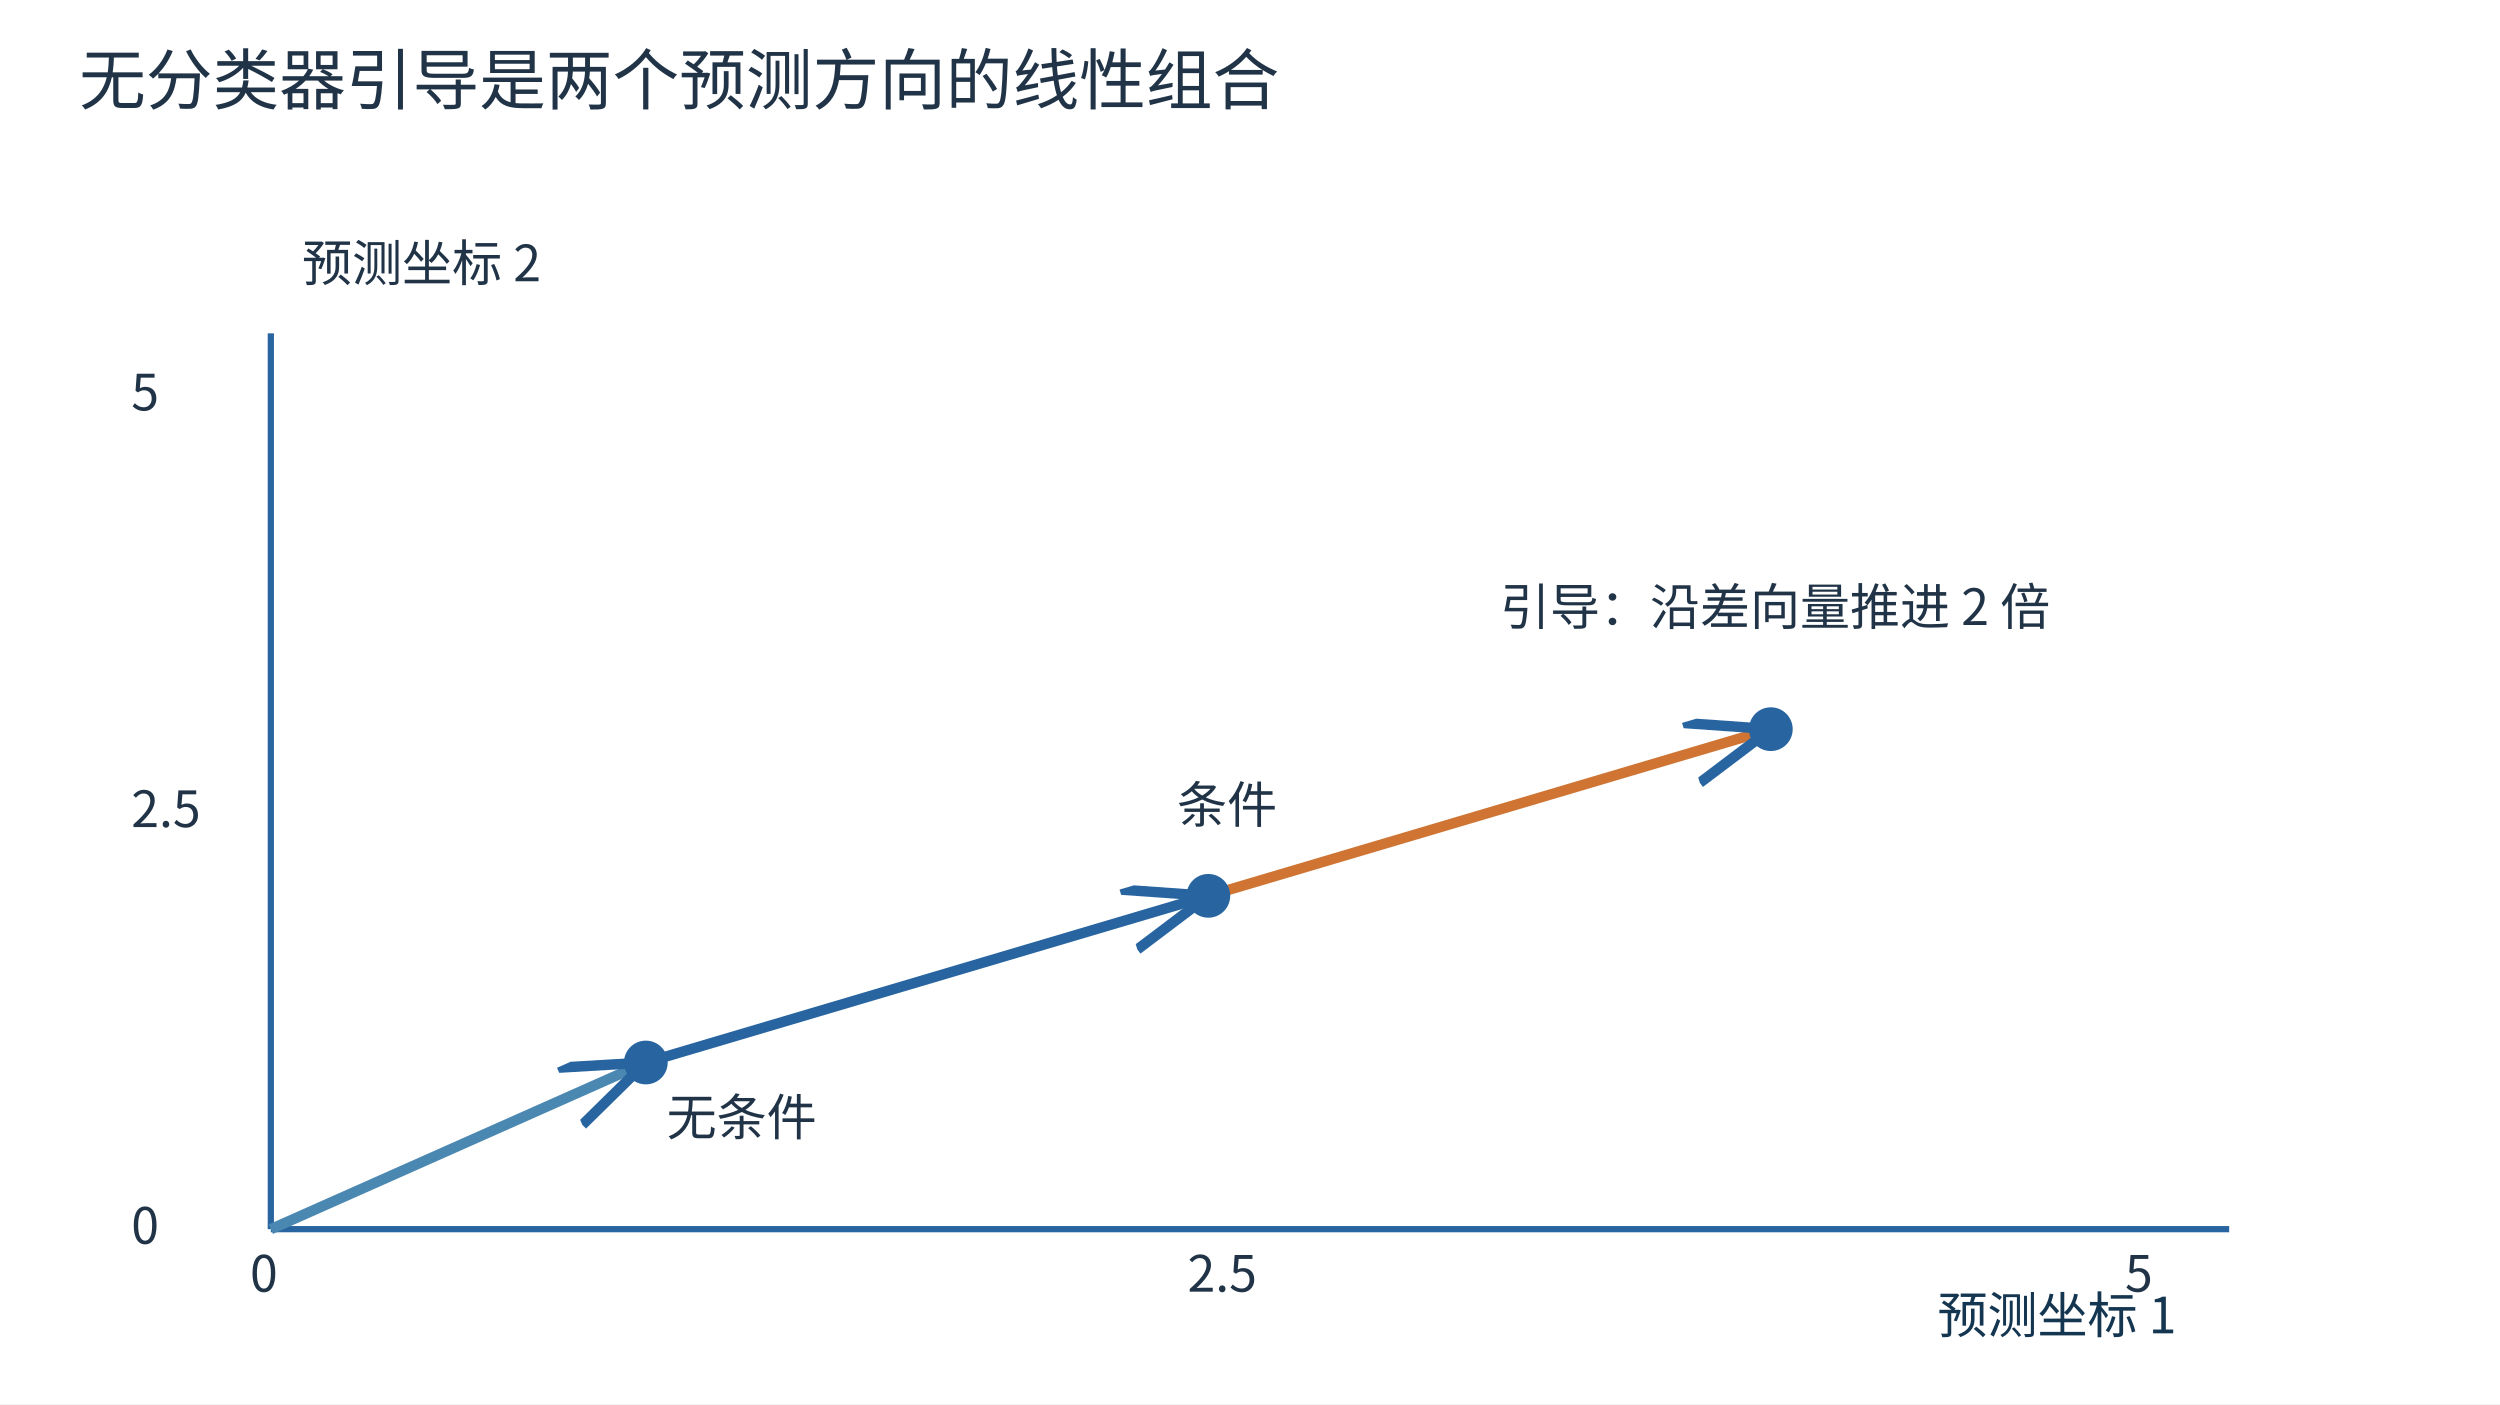
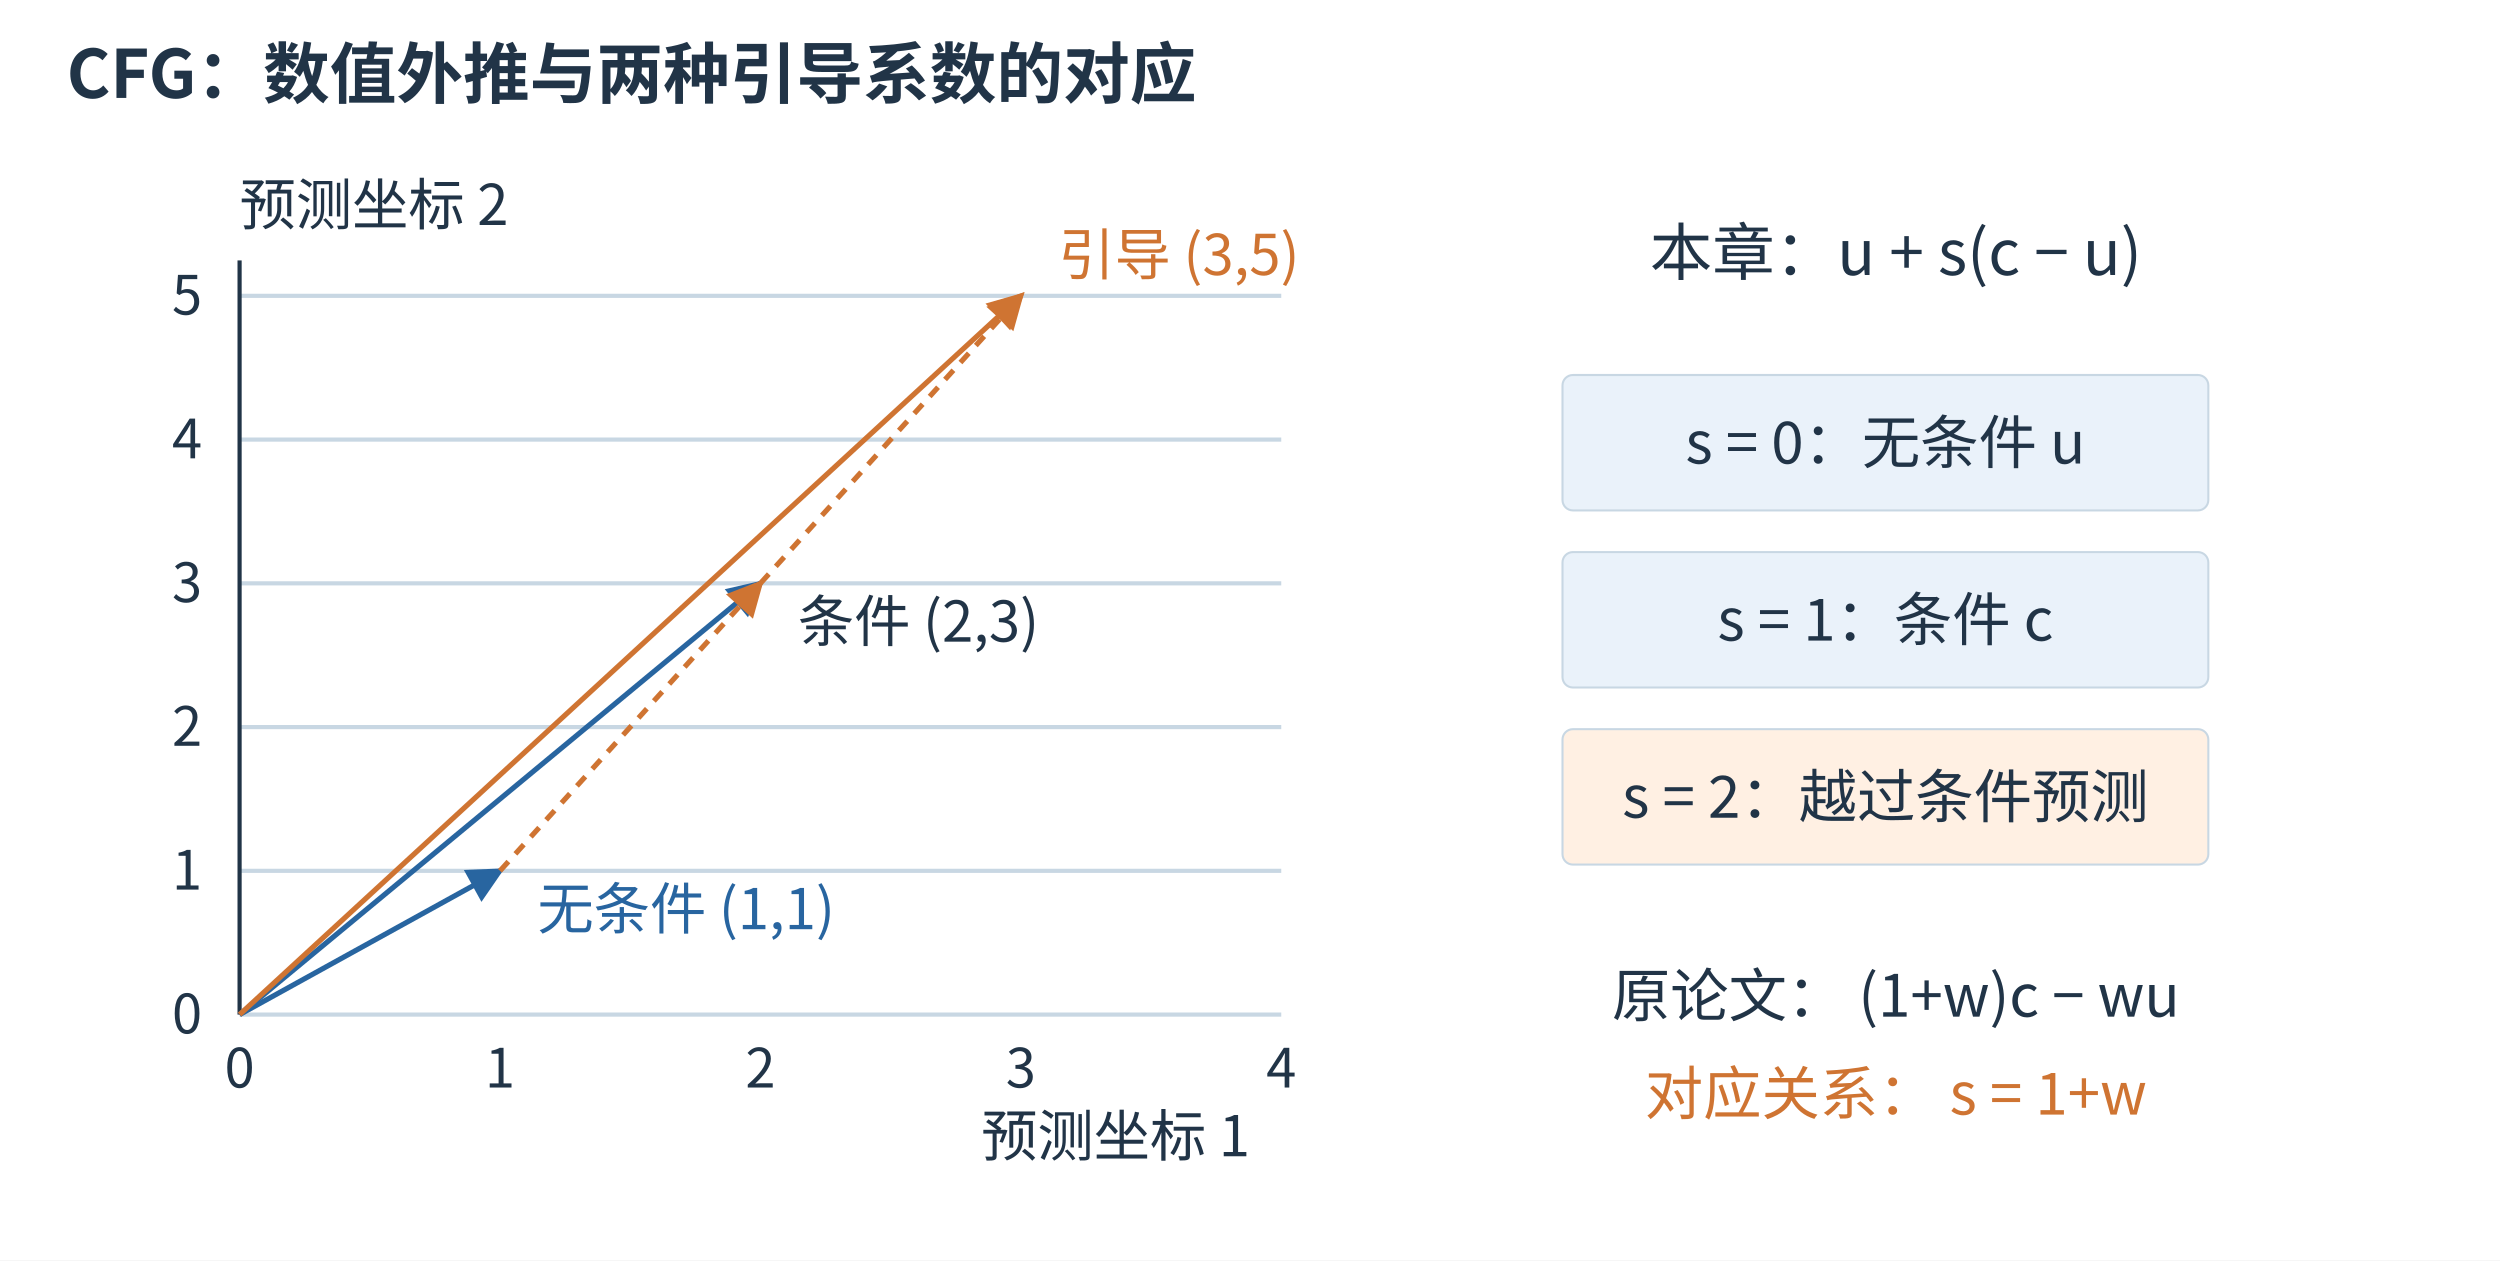
- <svg xmlns="http://www.w3.org/2000/svg" width="1200" height="674" viewBox="0 0 1200 674" role="img">
+ <svg xmlns="http://www.w3.org/2000/svg" aria-labelledby="figure-title figure-desc" width="1200" height="605" viewBox="0 0 1200 605" role="img">
+   <rect width="1200" height="605" fill="white" />
  <defs>
-     <marker id="arr" markerWidth="9" markerHeight="8" refX="8" refY="3" orient="auto">
-       <path d="M0 0 L8 3 L0 6" fill="none" stroke="#2865a0" />
+     <marker id="blue-arrow" markerWidth="7" markerHeight="7" refX="6" refY="3.5" orient="auto">
+       <path d="M0 0 L7 3.5 L0 7 Z" fill="#2865a0" />
+     </marker>
+     <marker id="orange-arrow" markerWidth="7" markerHeight="7" refX="6" refY="3.5" orient="auto">
+       <path d="M0 0 L7 3.5 L0 7 Z" fill="#cf7432" />
    </marker>
  </defs>
-   <rect width="1200" height="674" fill="white" />
-   <g font-family="Microsoft YaHei, Noto Sans CJK SC, sans-serif">
-     <text x="38" y="50" font-size="32" fill="#213447">无分类器引导是两个预测方向的线性组合</text>
-     <line x1="130" y1="590" x2="1070" y2="590" stroke="#2865a0" stroke-width="3" />
-     <line x1="130" y1="590" x2="130" y2="160" stroke="#2865a0" stroke-width="3" />
-     <text x="145" y="135" font-size="24" fill="#213447">预测坐标 2</text>
-     <text x="120.0" y="620" font-size="24" fill="#213447">0</text>
-     <text x="570.0" y="620" font-size="24" fill="#213447">2.5</text>
-     <text x="1020.0" y="620" font-size="24" fill="#213447">5</text>
-     <text x="63" y="597.0" font-size="24" fill="#213447">0</text>
-     <text x="63" y="397.0" font-size="24" fill="#213447">2.5</text>
-     <text x="63" y="197.0" font-size="24" fill="#213447">5</text>
-     <line x1="130.0" y1="590.0" x2="310.0" y2="510.0" stroke="#4a87b1" stroke-width="5" marker-end="url(#arr)" />
-     <line x1="310.0" y1="510.0" x2="580.0" y2="430.0" stroke="#2865a0" stroke-width="5" marker-end="url(#arr)" />
-     <line x1="580.0" y1="430.0" x2="850.0" y2="350.0" stroke="#cf7432" stroke-width="5" marker-end="url(#arr)" />
-     <circle cx="310.0" cy="510.0" r="10" fill="#2865a0" stroke="#2865a0" />
-     <circle cx="580.0" cy="430.0" r="10" fill="#2865a0" stroke="#2865a0" />
-     <circle cx="850.0" cy="350.0" r="10" fill="#2865a0" stroke="#2865a0" />
-     <text x="320" y="545" font-size="24" fill="#213447">无条件</text>
-     <text x="565" y="395" font-size="24" fill="#213447">条件</text>
-     <text x="720" y="300" font-size="24" fill="#213447">引导：沿差向量推进 2 倍</text>
-     <text x="930" y="640" font-size="24" fill="#143651">预测坐标 1</text>
+   <g font-family="Microsoft YaHei,Noto Sans CJK SC,sans-serif">
+     <text x="32" y="47" font-size="32" fill="#213447" text-anchor="start" font-weight="600">CFG：数值外推与两种引导系数的对应</text>
+     <line x1="115" y1="487" x2="615" y2="487" stroke="#c8d7e3" stroke-width="2" />
+     <text x="97" y="496" font-size="26" fill="#213447" text-anchor="end" font-weight="400">0</text>
+     <line x1="115" y1="418" x2="615" y2="418" stroke="#c8d7e3" stroke-width="2" />
+     <text x="97" y="427" font-size="26" fill="#213447" text-anchor="end" font-weight="400">1</text>
+     <line x1="115" y1="349" x2="615" y2="349" stroke="#c8d7e3" stroke-width="2" />
+     <text x="97" y="358" font-size="26" fill="#213447" text-anchor="end" font-weight="400">2</text>
+     <line x1="115" y1="280" x2="615" y2="280" stroke="#c8d7e3" stroke-width="2" />
+     <text x="97" y="289" font-size="26" fill="#213447" text-anchor="end" font-weight="400">3</text>
+     <line x1="115" y1="211" x2="615" y2="211" stroke="#c8d7e3" stroke-width="2" />
+     <text x="97" y="220" font-size="26" fill="#213447" text-anchor="end" font-weight="400">4</text>
+     <line x1="115" y1="142" x2="615" y2="142" stroke="#c8d7e3" stroke-width="2" />
+     <text x="97" y="151" font-size="26" fill="#213447" text-anchor="end" font-weight="400">5</text>
+     <text x="115" y="522" font-size="26" fill="#213447" text-anchor="middle" font-weight="400">0</text>
+     <text x="240" y="522" font-size="26" fill="#213447" text-anchor="middle" font-weight="400">1</text>
+     <text x="365" y="522" font-size="26" fill="#213447" text-anchor="middle" font-weight="400">2</text>
+     <text x="490" y="522" font-size="26" fill="#213447" text-anchor="middle" font-weight="400">3</text>
+     <text x="615" y="522" font-size="26" fill="#213447" text-anchor="middle" font-weight="400">4</text>
+     <line x1="115" y1="125" x2="115" y2="487" stroke="#213447" stroke-width="2" />
+     <text x="115" y="108" font-size="27" fill="#213447" text-anchor="start" font-weight="400">预测坐标 2</text>
+     <text x="600" y="555" font-size="27" fill="#213447" text-anchor="end" font-weight="400">预测坐标 1</text>
+     <line x1="115" y1="487" x2="240" y2="418" stroke="#2865a0" stroke-width="2.5" marker-end="url(#blue-arrow)" />
+     <line x1="115" y1="487" x2="365" y2="280" stroke="#2865a0" stroke-width="2.5" marker-end="url(#blue-arrow)" />
+     <line x1="115" y1="487" x2="490" y2="142" stroke="#cf7432" stroke-width="2.5" marker-end="url(#orange-arrow)" />
+     <line x1="240" y1="418" x2="365" y2="280" stroke="#cf7432" stroke-width="2.5" stroke-dasharray="6 5" marker-end="url(#orange-arrow)" />
+     <line x1="365" y1="280" x2="490" y2="142" stroke="#cf7432" stroke-width="2.5" stroke-dasharray="6 5" marker-end="url(#orange-arrow)" />
+     <text x="258" y="446" font-size="27" fill="#2865a0" text-anchor="start" font-weight="400">无条件 (1,1)</text>
+     <text x="383" y="308" font-size="27" fill="#213447" text-anchor="start" font-weight="400">条件 (2,3)</text>
+     <text x="508" y="132" font-size="27" fill="#cf7432" text-anchor="start" font-weight="400">引导 (3,5)</text>
+     <text x="910" y="132" font-size="30" fill="#213447" text-anchor="middle" font-weight="400">本章：u + s(c − u)</text>
+     <rect x="750" y="180" width="310" height="65" rx="5" fill="#eaf2fa" stroke="#c8d7e3" stroke-width="1" />
+     <text x="905.0" y="222.5" font-size="28" fill="#213447" text-anchor="middle" font-weight="400">s = 0：无条件 u</text>
+     <rect x="750" y="265" width="310" height="65" rx="5" fill="#eaf2fa" stroke="#c8d7e3" stroke-width="1" />
+     <text x="905.0" y="307.5" font-size="28" fill="#213447" text-anchor="middle" font-weight="400">s = 1：条件 c</text>
+     <rect x="750" y="350" width="310" height="65" rx="5" fill="#fff0e3" stroke="#c8d7e3" stroke-width="1" />
+     <text x="905.0" y="392.5" font-size="28" fill="#213447" text-anchor="middle" font-weight="400">s = 2：越过条件预测</text>
+     <text x="910" y="488" font-size="28" fill="#213447" text-anchor="middle" font-weight="400">原论文： (1+w)c − wu</text>
+     <text x="910" y="535" font-size="28" fill="#cf7432" text-anchor="middle" font-weight="400">对应关系： s = 1+w</text>
  </g>
</svg>
